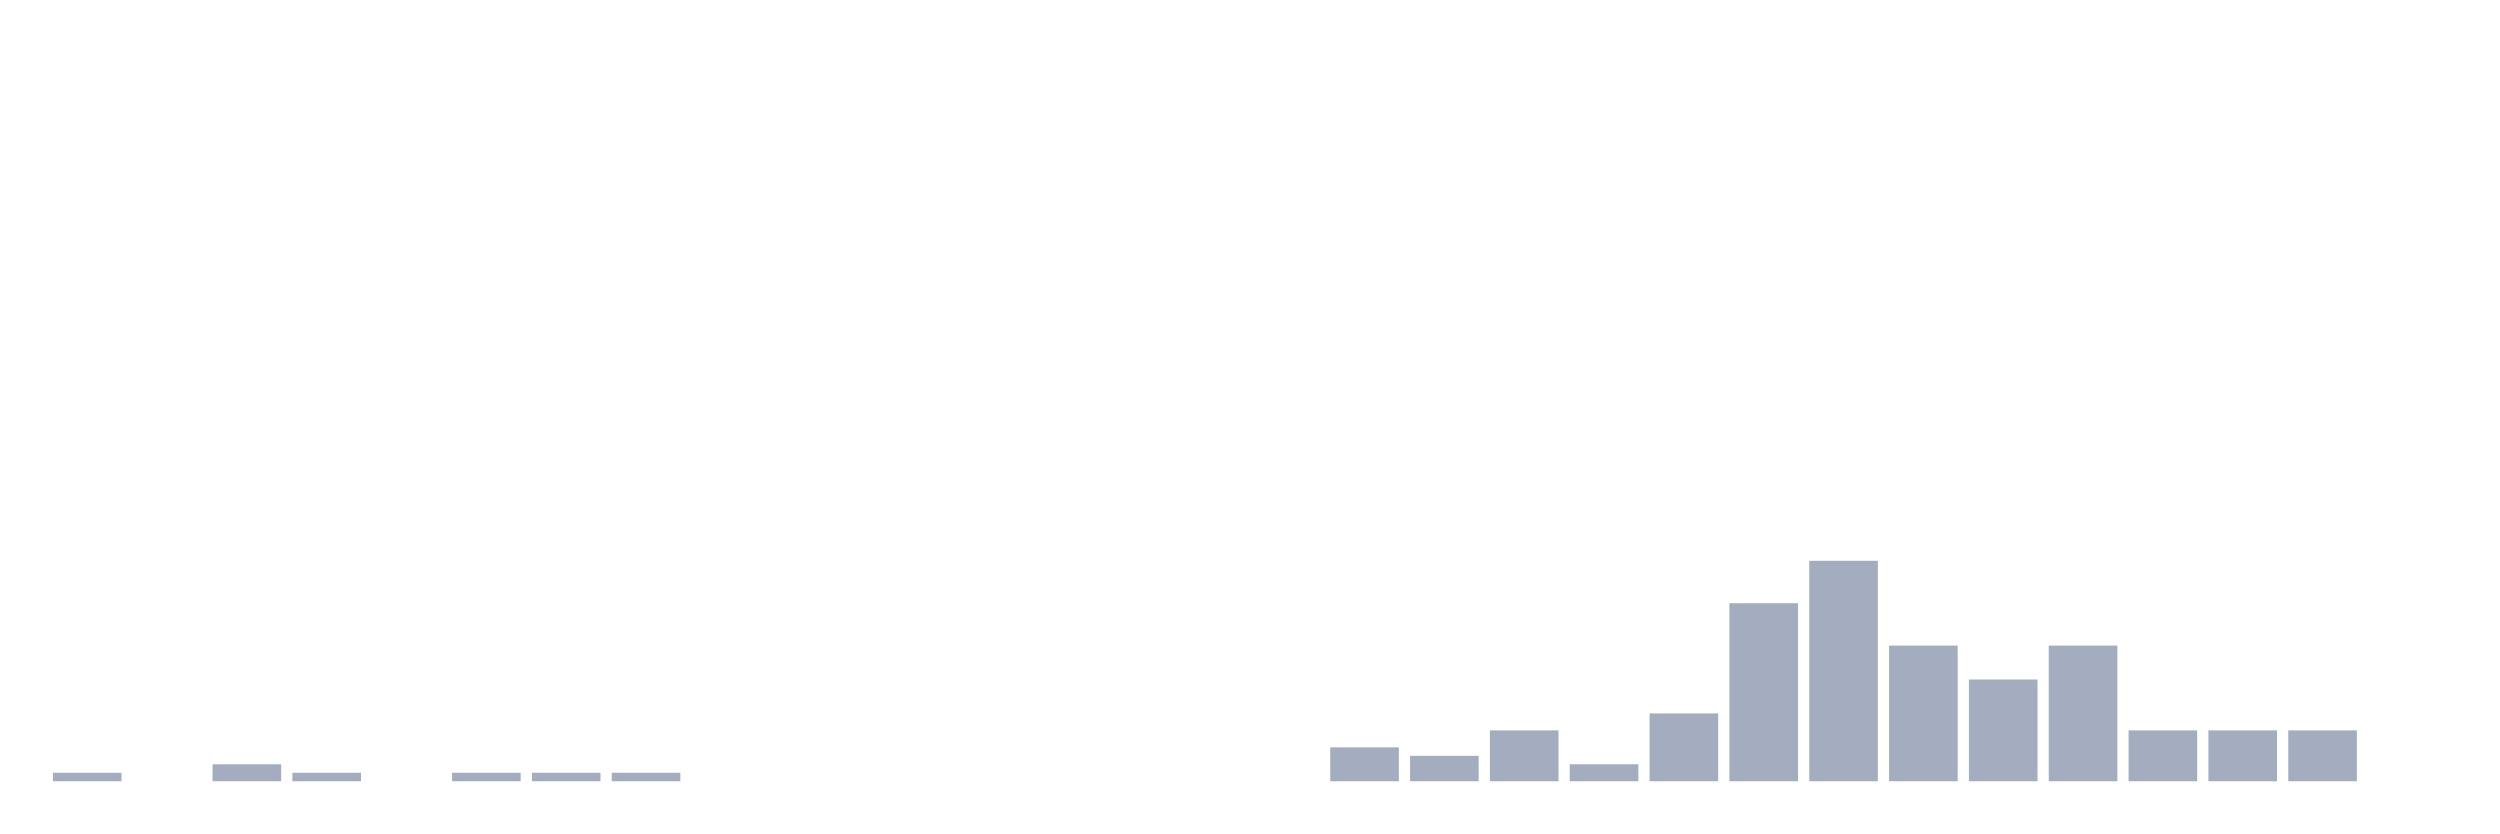
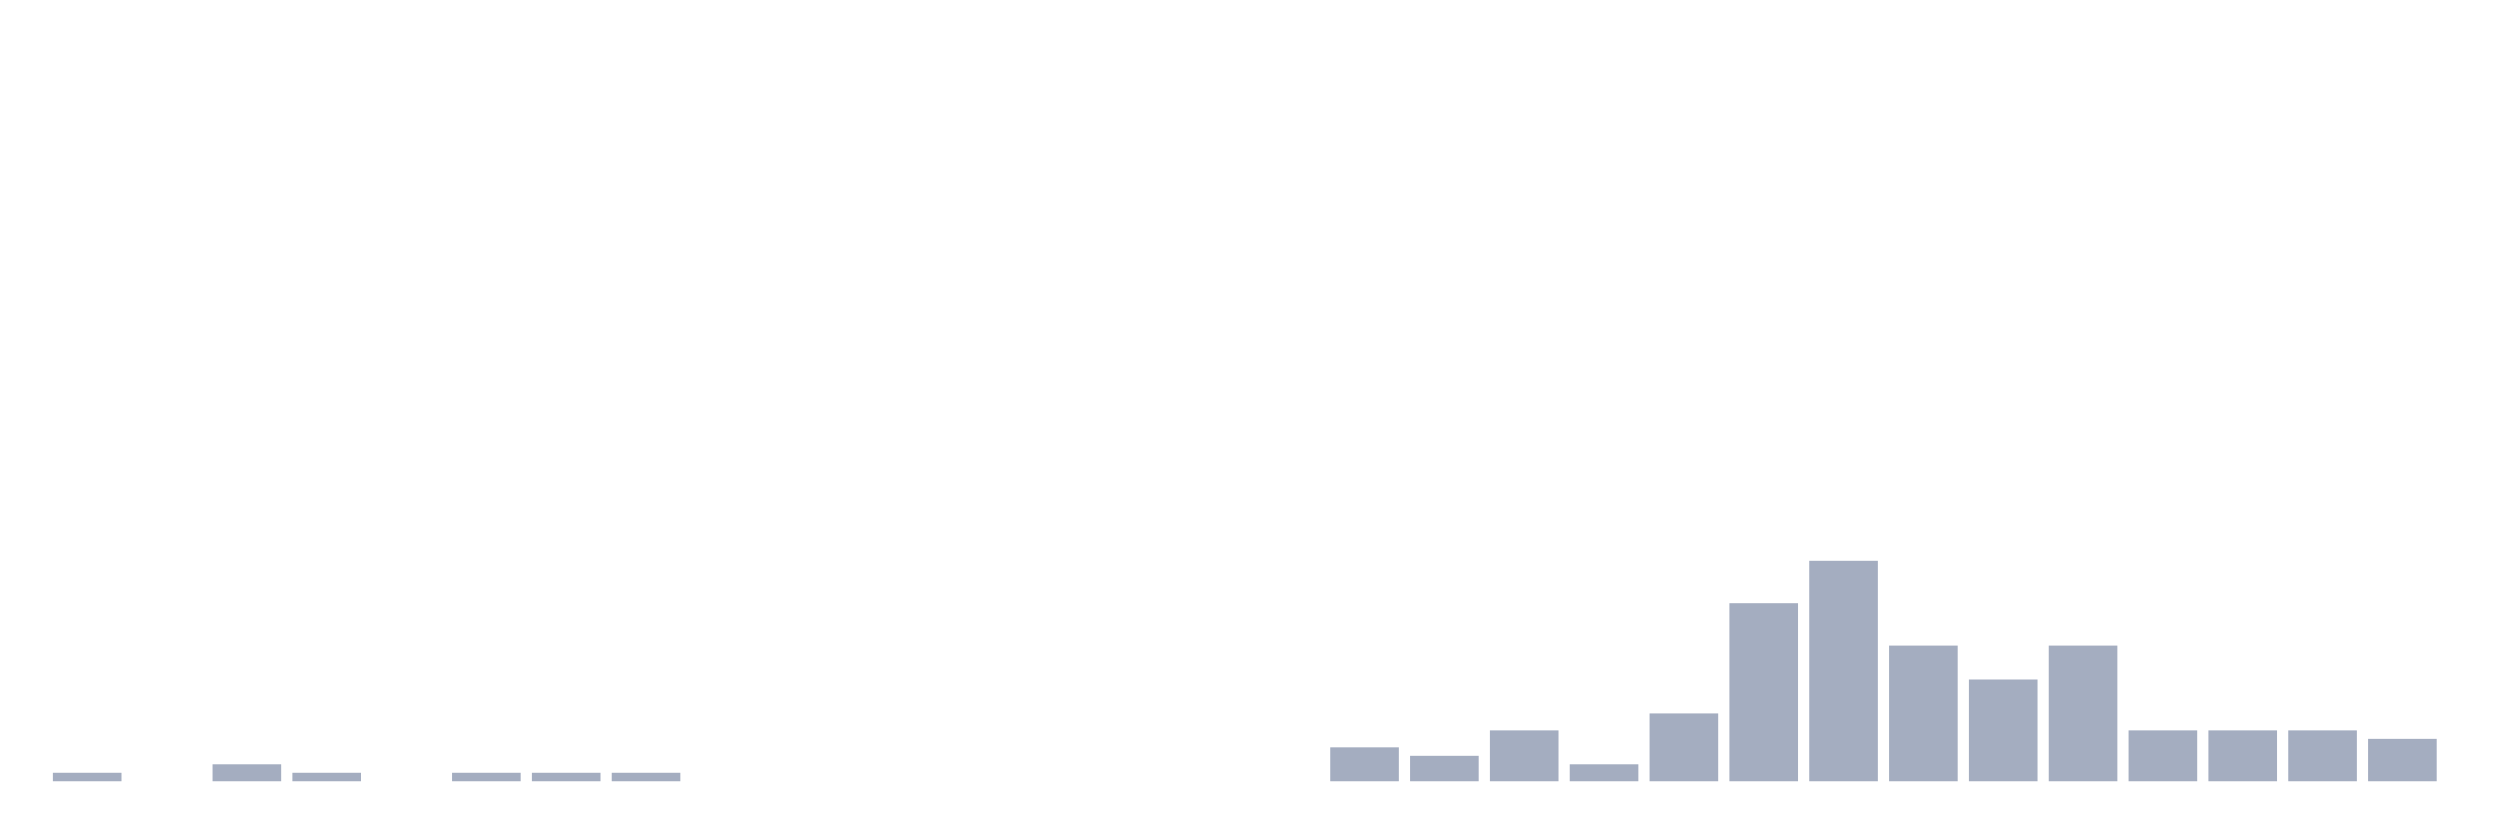
<svg xmlns="http://www.w3.org/2000/svg" viewBox="0 0 480 160">
  <g transform="translate(10,10)">
    <rect class="bar" x="0.153" width="13.175" y="138.372" height="1.628" fill="rgb(164,173,192)" />
    <rect class="bar" x="15.482" width="13.175" y="140" height="0" fill="rgb(164,173,192)" />
    <rect class="bar" x="30.81" width="13.175" y="136.744" height="3.256" fill="rgb(164,173,192)" />
    <rect class="bar" x="46.138" width="13.175" y="138.372" height="1.628" fill="rgb(164,173,192)" />
    <rect class="bar" x="61.466" width="13.175" y="140" height="0" fill="rgb(164,173,192)" />
    <rect class="bar" x="76.794" width="13.175" y="138.372" height="1.628" fill="rgb(164,173,192)" />
    <rect class="bar" x="92.123" width="13.175" y="138.372" height="1.628" fill="rgb(164,173,192)" />
    <rect class="bar" x="107.451" width="13.175" y="138.372" height="1.628" fill="rgb(164,173,192)" />
    <rect class="bar" x="122.779" width="13.175" y="140" height="0" fill="rgb(164,173,192)" />
    <rect class="bar" x="138.107" width="13.175" y="140" height="0" fill="rgb(164,173,192)" />
    <rect class="bar" x="153.436" width="13.175" y="140" height="0" fill="rgb(164,173,192)" />
    <rect class="bar" x="168.764" width="13.175" y="140" height="0" fill="rgb(164,173,192)" />
    <rect class="bar" x="184.092" width="13.175" y="140" height="0" fill="rgb(164,173,192)" />
    <rect class="bar" x="199.42" width="13.175" y="140" height="0" fill="rgb(164,173,192)" />
    <rect class="bar" x="214.748" width="13.175" y="140" height="0" fill="rgb(164,173,192)" />
    <rect class="bar" x="230.077" width="13.175" y="140" height="0" fill="rgb(164,173,192)" />
    <rect class="bar" x="245.405" width="13.175" y="133.488" height="6.512" fill="rgb(164,173,192)" />
    <rect class="bar" x="260.733" width="13.175" y="135.116" height="4.884" fill="rgb(164,173,192)" />
    <rect class="bar" x="276.061" width="13.175" y="130.233" height="9.767" fill="rgb(164,173,192)" />
    <rect class="bar" x="291.39" width="13.175" y="136.744" height="3.256" fill="rgb(164,173,192)" />
    <rect class="bar" x="306.718" width="13.175" y="126.977" height="13.023" fill="rgb(164,173,192)" />
    <rect class="bar" x="322.046" width="13.175" y="105.814" height="34.186" fill="rgb(164,173,192)" />
    <rect class="bar" x="337.374" width="13.175" y="97.674" height="42.326" fill="rgb(164,173,192)" />
    <rect class="bar" x="352.702" width="13.175" y="113.953" height="26.047" fill="rgb(164,173,192)" />
    <rect class="bar" x="368.031" width="13.175" y="120.465" height="19.535" fill="rgb(164,173,192)" />
    <rect class="bar" x="383.359" width="13.175" y="113.953" height="26.047" fill="rgb(164,173,192)" />
    <rect class="bar" x="398.687" width="13.175" y="130.233" height="9.767" fill="rgb(164,173,192)" />
    <rect class="bar" x="414.015" width="13.175" y="130.233" height="9.767" fill="rgb(164,173,192)" />
    <rect class="bar" x="429.344" width="13.175" y="130.233" height="9.767" fill="rgb(164,173,192)" />
-     <rect class="bar" x="444.672" width="13.175" y="140" height="0" fill="rgb(164,173,192)" />
+     <rect class="bar" x="444.672" width="13.175" y="131.86" height="8.14" fill="rgb(164,173,192)" />
  </g>
</svg>
